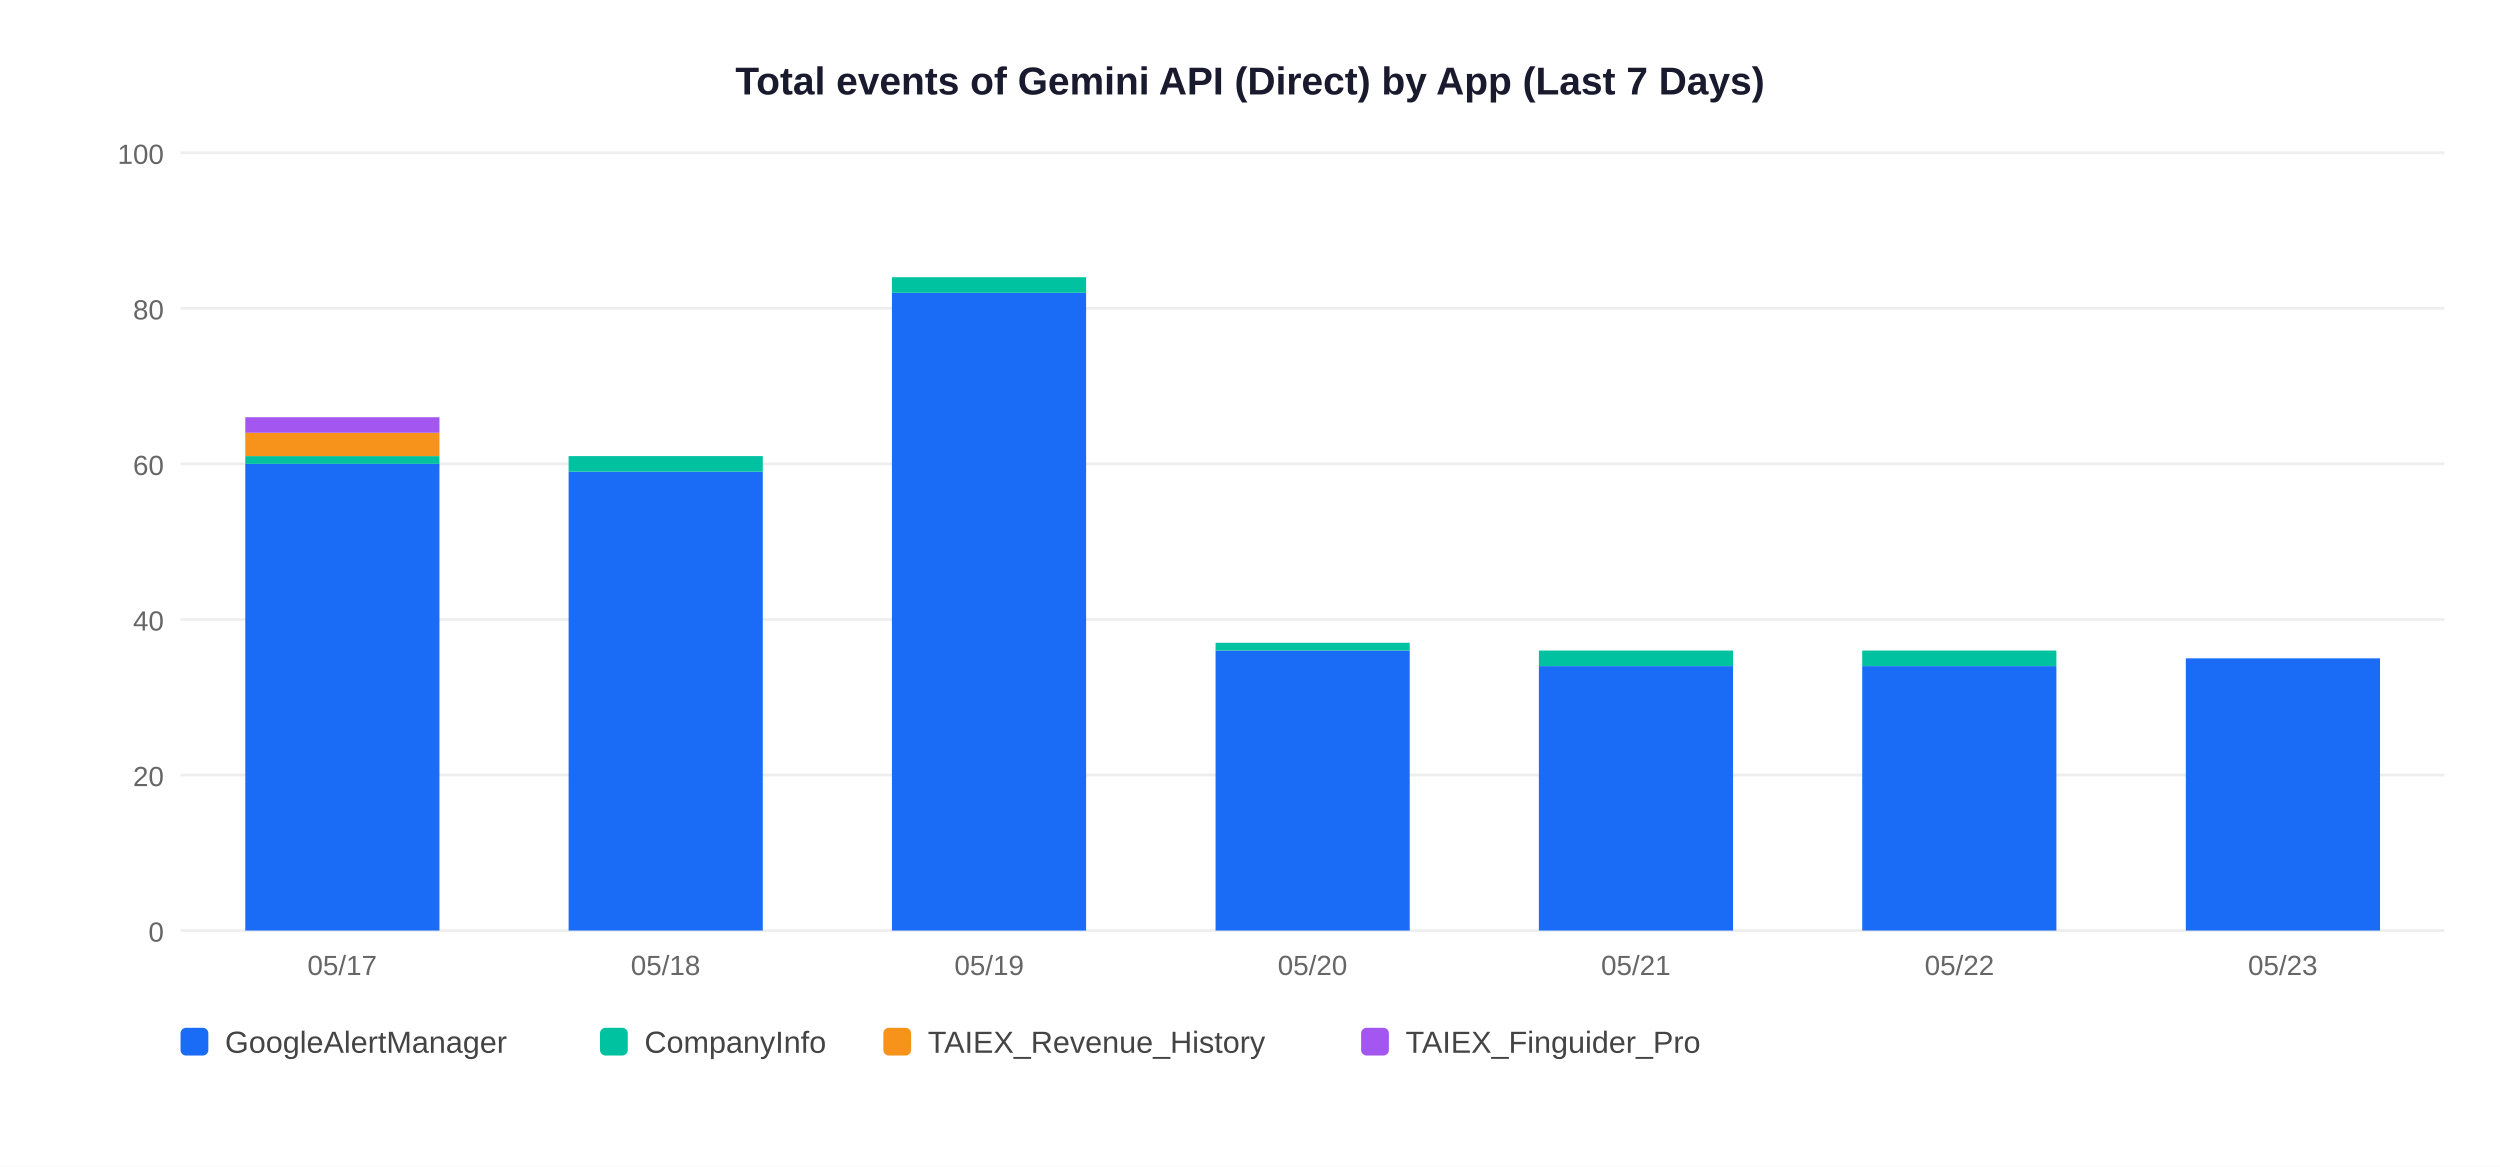
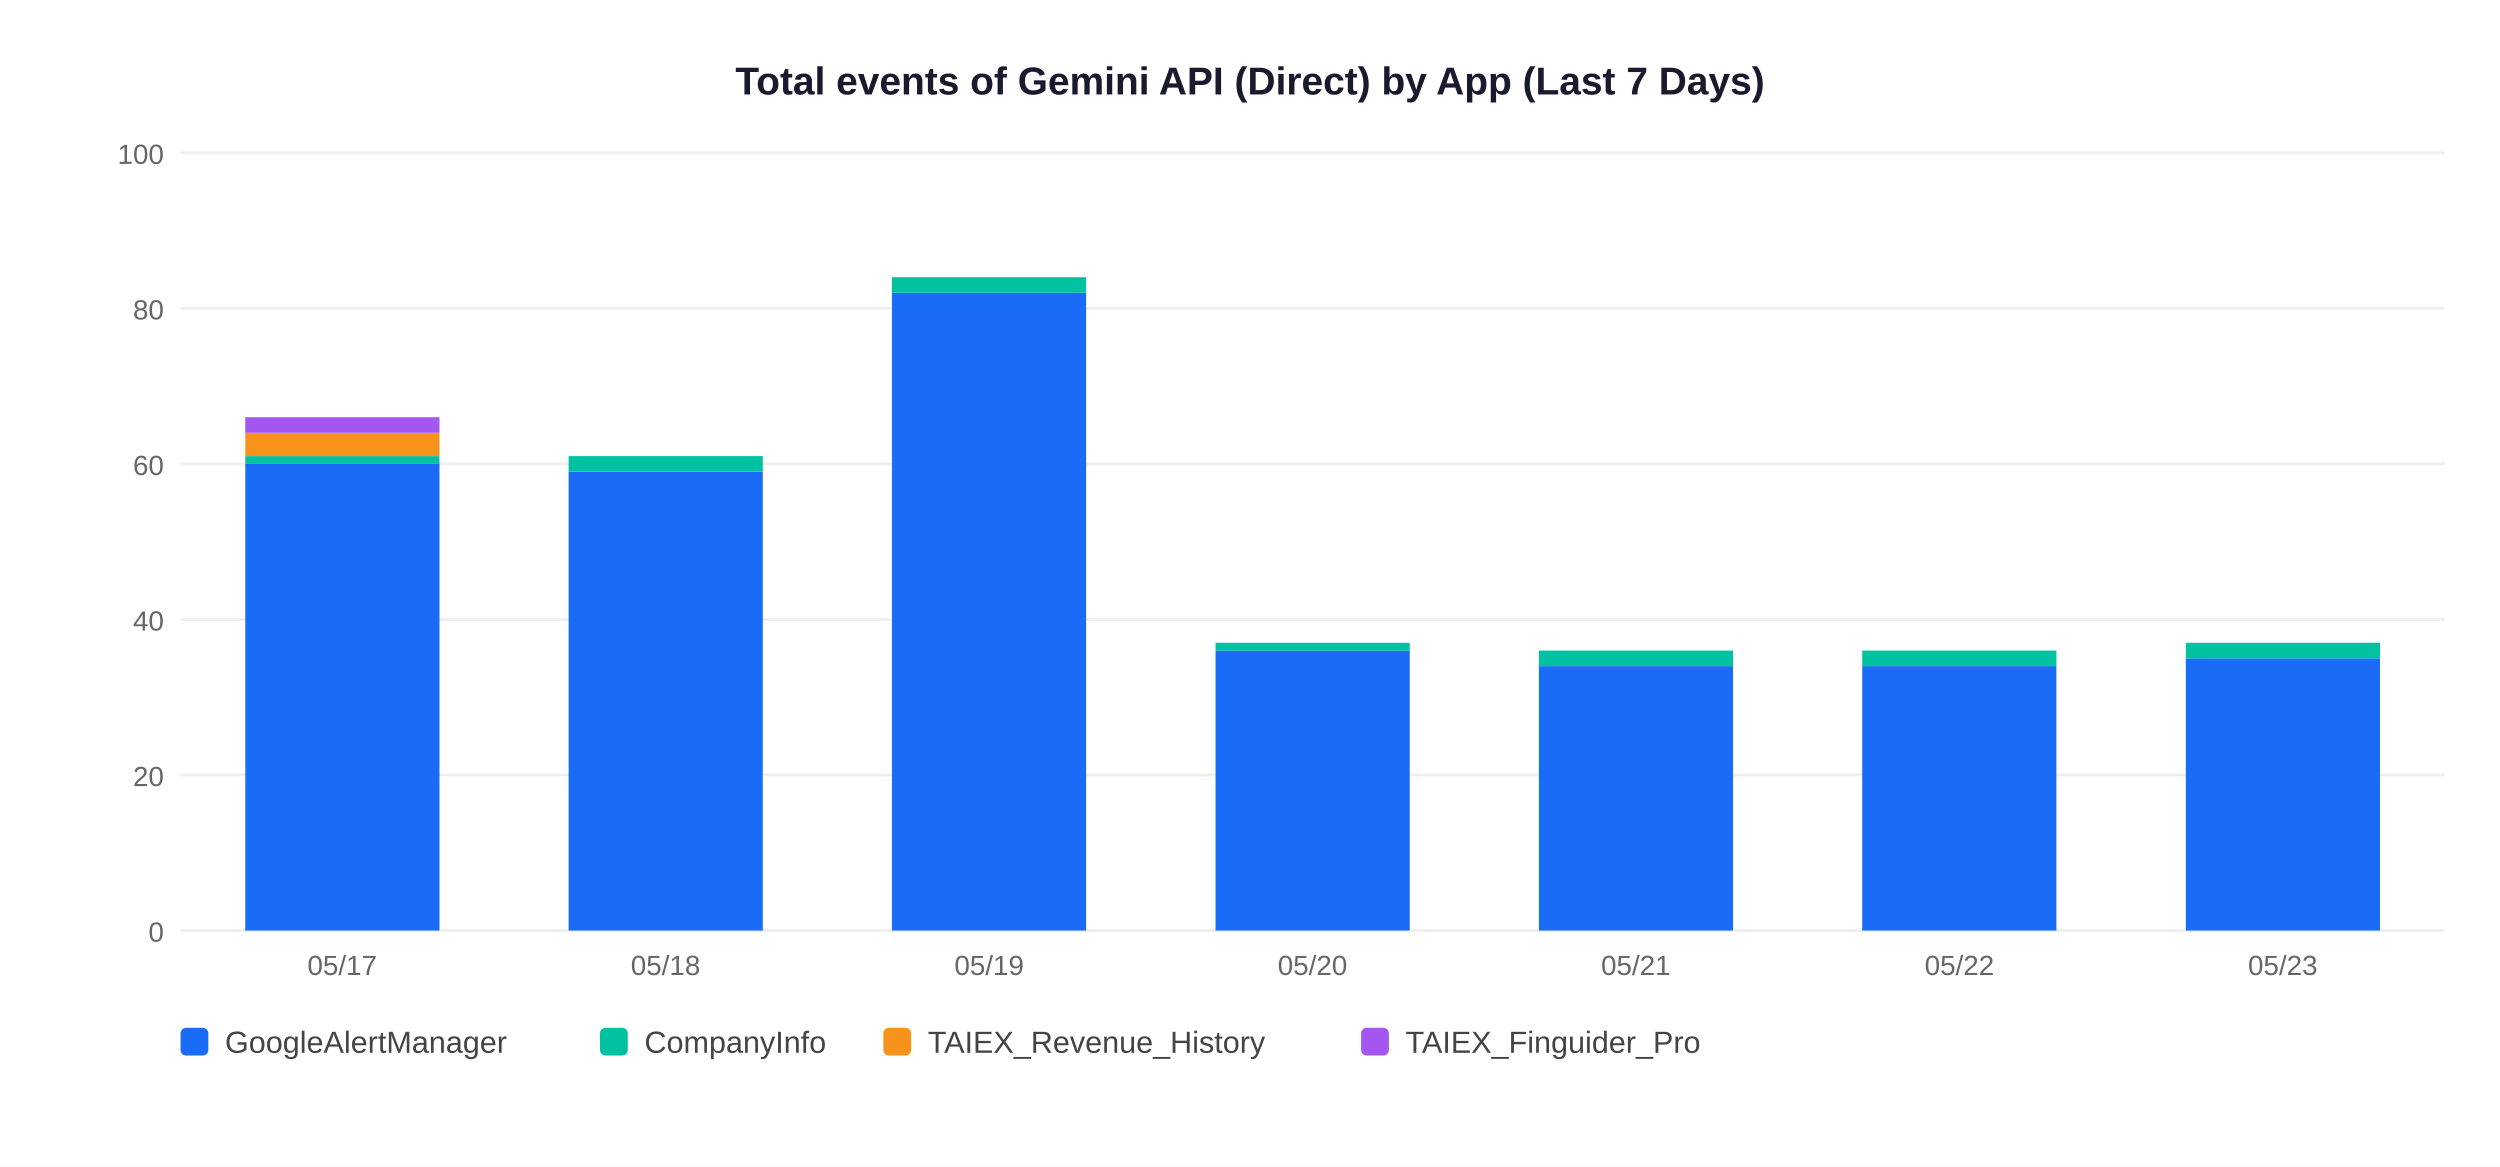
<svg xmlns="http://www.w3.org/2000/svg" width="900" height="420">
  <rect width="900" height="420" fill="white" />
  <text x="450" y="34" text-anchor="middle" font-size="14" font-weight="bold" font-family="Arial,sans-serif" fill="#1a1a2e">Total events of Gemini API (Direct) by App (Last 7 Days)</text>
  <line x1="65" y1="335" x2="880" y2="335" stroke="#EEEEEE" stroke-width="1" />
  <text x="59" y="339" text-anchor="end" font-size="10" font-family="Arial,sans-serif" fill="#666">0</text>
  <line x1="65" y1="279" x2="880" y2="279" stroke="#EEEEEE" stroke-width="1" />
  <text x="59" y="283" text-anchor="end" font-size="10" font-family="Arial,sans-serif" fill="#666">20</text>
  <line x1="65" y1="223" x2="880" y2="223" stroke="#EEEEEE" stroke-width="1" />
  <text x="59" y="227" text-anchor="end" font-size="10" font-family="Arial,sans-serif" fill="#666">40</text>
  <line x1="65" y1="167" x2="880" y2="167" stroke="#EEEEEE" stroke-width="1" />
  <text x="59" y="171" text-anchor="end" font-size="10" font-family="Arial,sans-serif" fill="#666">60</text>
  <line x1="65" y1="111" x2="880" y2="111" stroke="#EEEEEE" stroke-width="1" />
  <text x="59" y="115" text-anchor="end" font-size="10" font-family="Arial,sans-serif" fill="#666">80</text>
  <line x1="65" y1="55" x2="880" y2="55" stroke="#EEEEEE" stroke-width="1" />
  <text x="59" y="59" text-anchor="end" font-size="10" font-family="Arial,sans-serif" fill="#666">100</text>
  <rect x="88.3" y="167.0" width="69.9" height="168.0" fill="#1A6CF7" />
  <rect x="88.3" y="164.2" width="69.9" height="2.8" fill="#00C2A0" />
  <rect x="88.3" y="155.8" width="69.9" height="8.4" fill="#F7931A" />
  <rect x="88.3" y="150.2" width="69.9" height="5.6" fill="#A456F0" />
  <text x="123.2" y="351" text-anchor="middle" font-size="10" font-family="Arial,sans-serif" fill="#666">05/17</text>
  <rect x="204.7" y="169.8" width="69.9" height="165.2" fill="#1A6CF7" />
  <rect x="204.7" y="164.2" width="69.9" height="5.6" fill="#00C2A0" />
  <text x="239.6" y="351" text-anchor="middle" font-size="10" font-family="Arial,sans-serif" fill="#666">05/18</text>
  <rect x="321.1" y="105.4" width="69.9" height="229.6" fill="#1A6CF7" />
  <rect x="321.1" y="99.8" width="69.9" height="5.6" fill="#00C2A0" />
  <text x="356.1" y="351" text-anchor="middle" font-size="10" font-family="Arial,sans-serif" fill="#666">05/19</text>
  <rect x="437.6" y="234.2" width="69.9" height="100.8" fill="#1A6CF7" />
  <rect x="437.6" y="231.4" width="69.9" height="2.8" fill="#00C2A0" />
  <text x="472.5" y="351" text-anchor="middle" font-size="10" font-family="Arial,sans-serif" fill="#666">05/20</text>
  <rect x="554.0" y="239.8" width="69.9" height="95.2" fill="#1A6CF7" />
  <rect x="554.0" y="234.2" width="69.9" height="5.6" fill="#00C2A0" />
  <text x="588.9" y="351" text-anchor="middle" font-size="10" font-family="Arial,sans-serif" fill="#666">05/21</text>
  <rect x="670.4" y="239.8" width="69.9" height="95.2" fill="#1A6CF7" />
  <rect x="670.4" y="234.2" width="69.9" height="5.6" fill="#00C2A0" />
  <text x="705.4" y="351" text-anchor="middle" font-size="10" font-family="Arial,sans-serif" fill="#666">05/22</text>
  <rect x="786.9" y="237.0" width="69.9" height="98.0" fill="#1A6CF7" />
+   <rect x="786.9" y="231.4" width="69.9" height="5.6" fill="#00C2A0" />
  <text x="821.8" y="351" text-anchor="middle" font-size="10" font-family="Arial,sans-serif" fill="#666">05/23</text>
  <rect x="65" y="370" width="10" height="10" rx="2" fill="#1A6CF7" />
  <text x="81" y="379" font-size="11" font-family="Arial,sans-serif" fill="#444">GoogleAlertManager</text>
  <rect x="216" y="370" width="10" height="10" rx="2" fill="#00C2A0" />
  <text x="232" y="379" font-size="11" font-family="Arial,sans-serif" fill="#444">CompanyInfo</text>
  <rect x="318" y="370" width="10" height="10" rx="2" fill="#F7931A" />
  <text x="334" y="379" font-size="11" font-family="Arial,sans-serif" fill="#444">TAIEX_Revenue_History</text>
  <rect x="490" y="370" width="10" height="10" rx="2" fill="#A456F0" />
  <text x="506" y="379" font-size="11" font-family="Arial,sans-serif" fill="#444">TAIEX_Finguider_Pro</text>
</svg>
